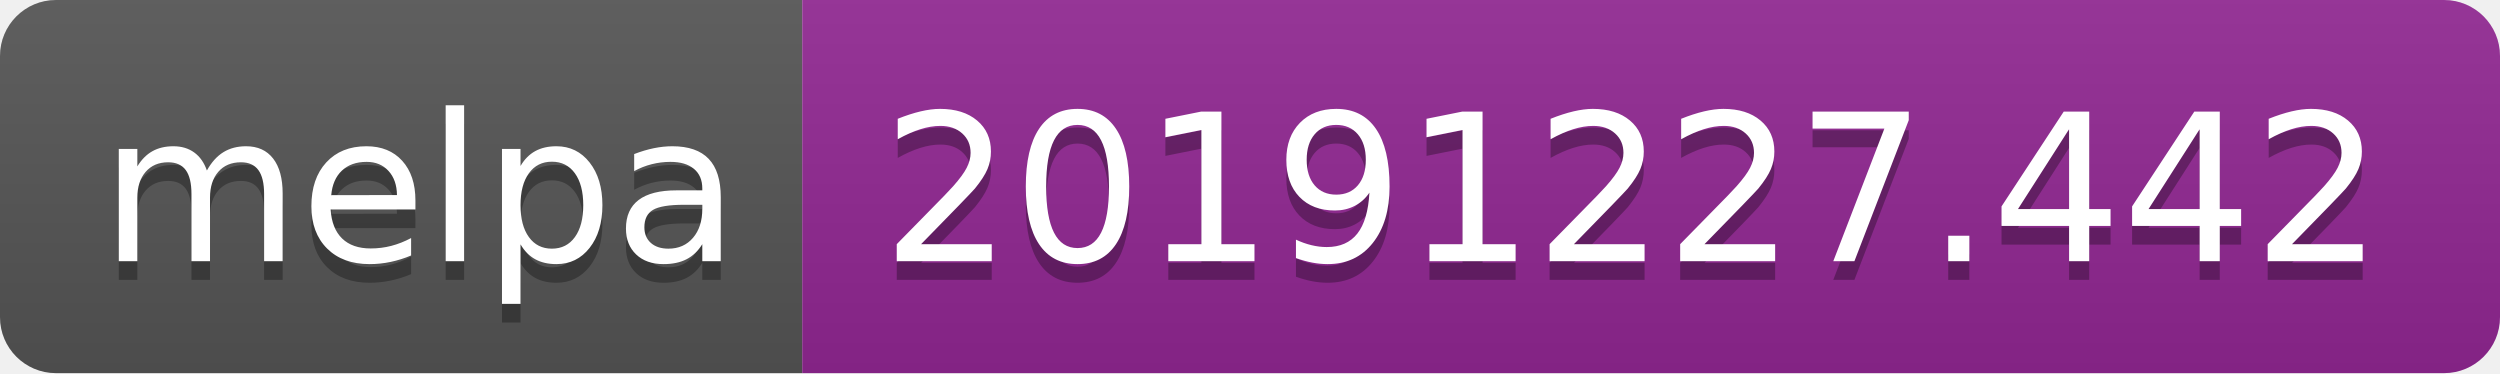
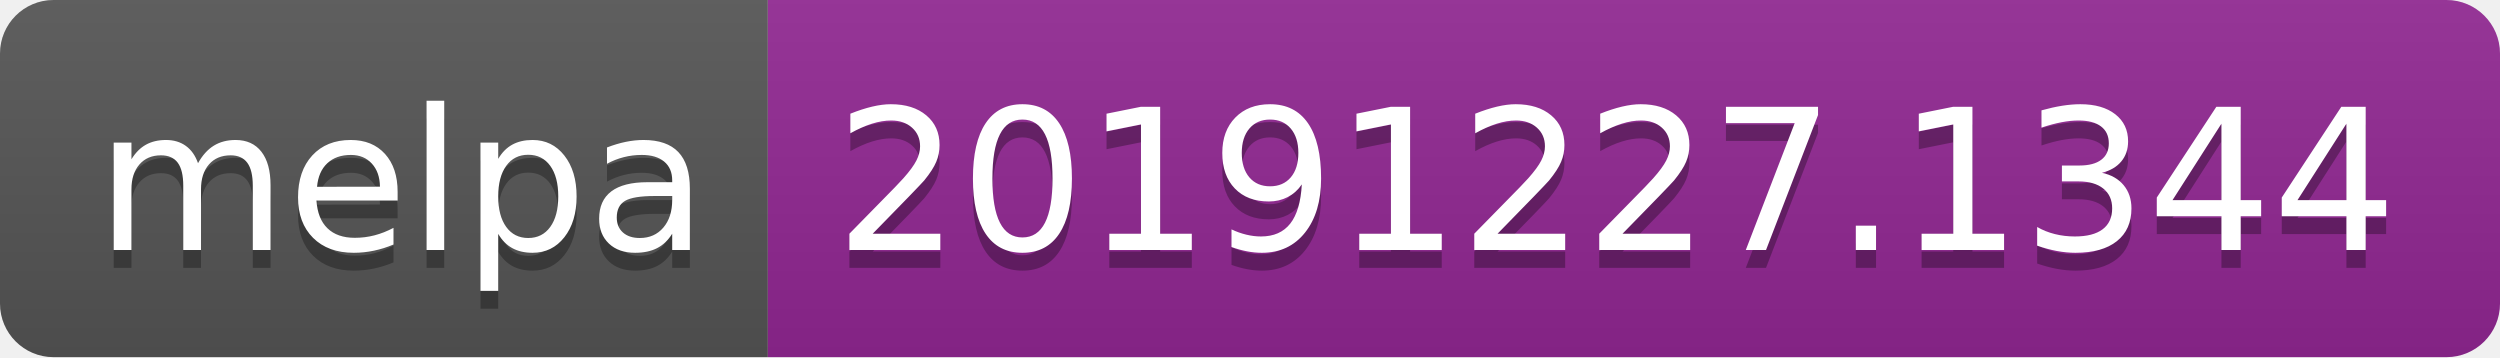
- <svg xmlns="http://www.w3.org/2000/svg" width="134" height="20">
+ <svg xmlns="http://www.w3.org/2000/svg" width="140" height="20">
  <linearGradient id="b" x2="0" y2="100%">
    <stop offset="0" stop-color="#bbb" stop-opacity=".1" />
    <stop offset="1" stop-opacity=".1" />
  </linearGradient>
  <clipPath id="a">
-     <rect width="134" height="20" rx="3" fill="#fff" />
+     <rect width="140" height="20" rx="3" fill="#fff" />
  </clipPath>
  <g clip-path="url(#a)">
    <path fill="#555" d="M0 0h43v20H0z" />
-     <path fill="#922793" d="M43 0h91v20H43z" />
-     <path fill="url(#b)" d="M0 0h134v20H0z" />
+     <path fill="#922793" d="M43 0h97v20H43z" />
+     <path fill="url(#b)" d="M0 0h140v20H0z" />
  </g>
  <g fill="#fff" text-anchor="middle" font-family="DejaVu Sans,Verdana,Geneva,sans-serif" font-size="110">
    <text x="225" y="150" fill="#010101" fill-opacity=".3" transform="scale(.1)" textLength="330">melpa</text>
    <text x="225" y="140" transform="scale(.1)" textLength="330">melpa</text>
-     <text x="875" y="150" fill="#010101" fill-opacity=".3" transform="scale(.1)" textLength="810">20191227.442</text>
-     <text x="875" y="140" transform="scale(.1)" textLength="810">20191227.442</text>
+     <text x="905" y="150" fill="#010101" fill-opacity=".3" transform="scale(.1)" textLength="870">20191227.1344</text>
+     <text x="905" y="140" transform="scale(.1)" textLength="870">20191227.1344</text>
  </g>
</svg>
